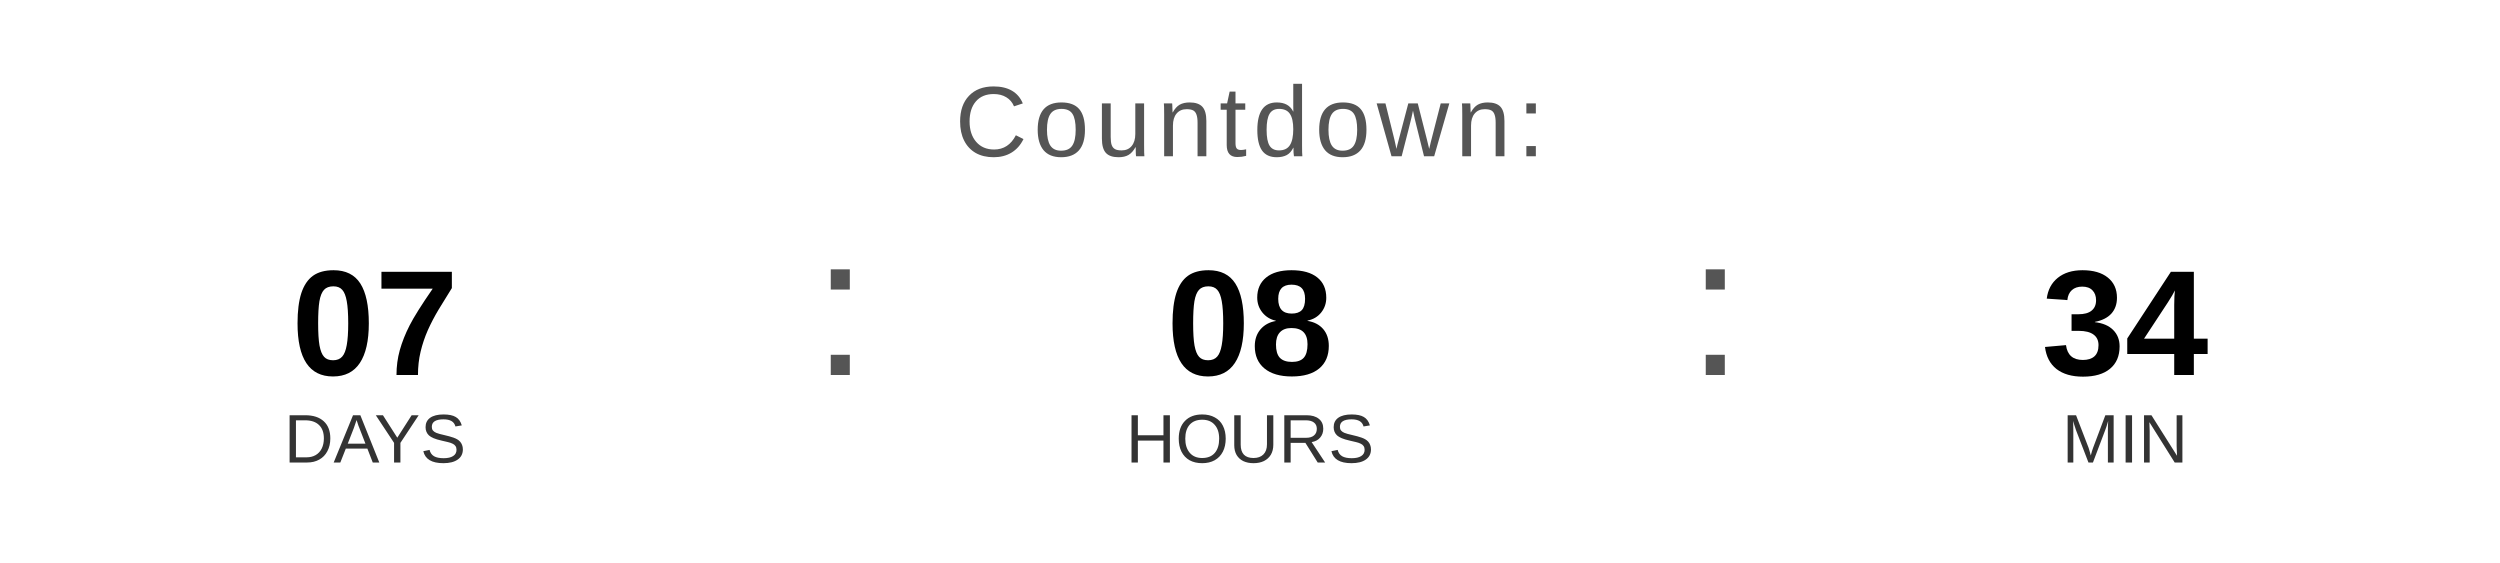
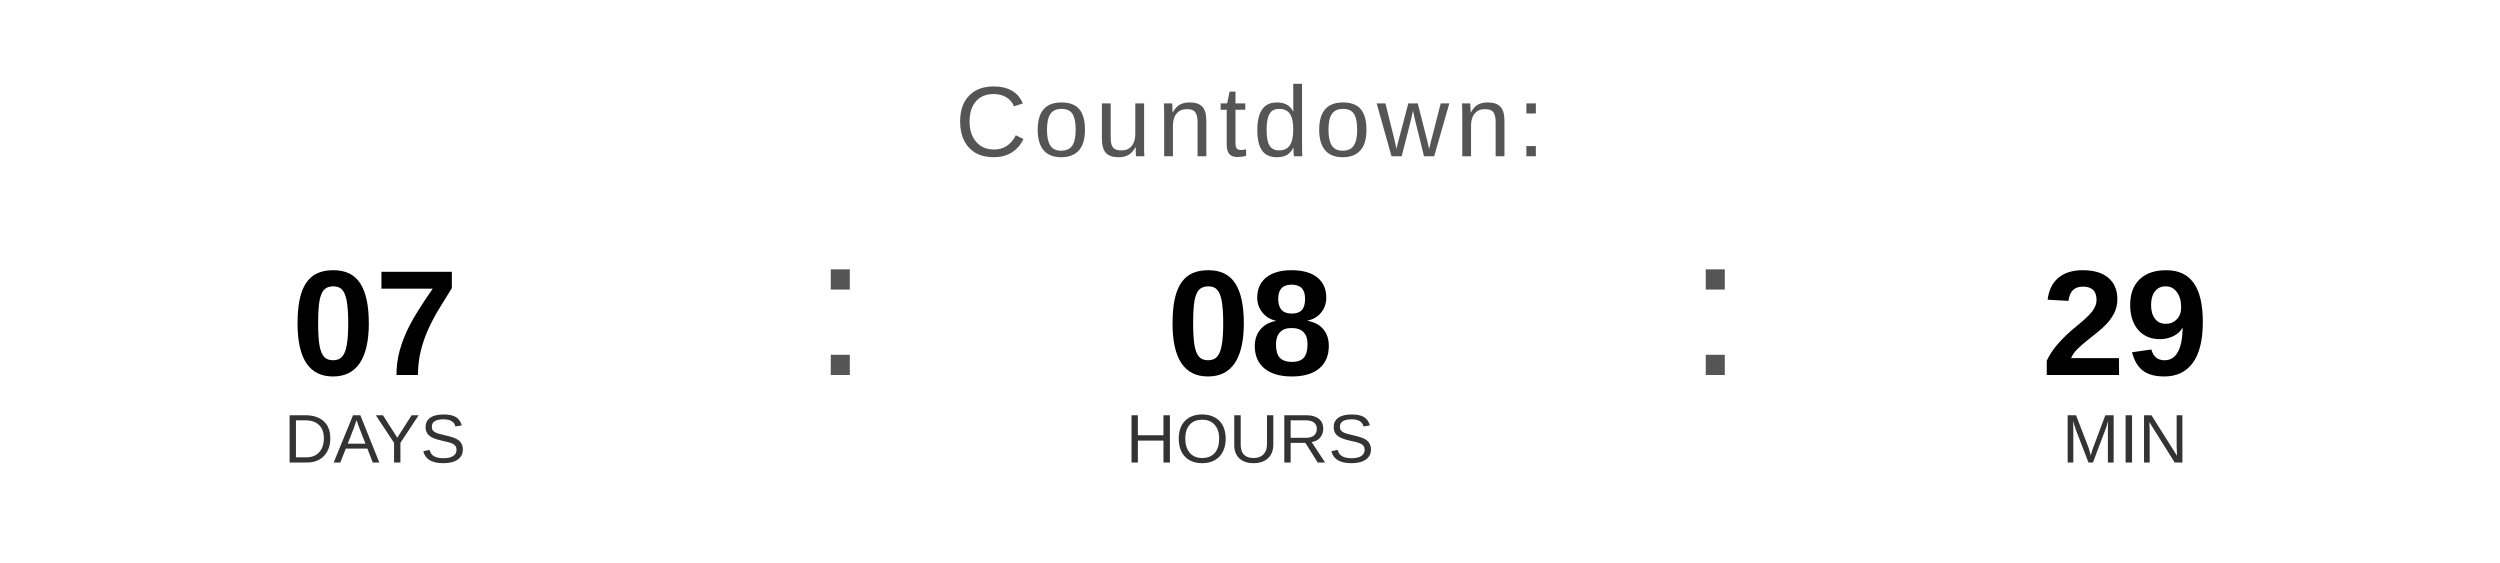
<svg xmlns="http://www.w3.org/2000/svg" width="400" height="90" viewBox="0 0 400 90">
  <text x="200" y="25" font-family="Arial, Helvetica, sans-serif" font-size="16" fill="#555555" text-anchor="middle" letter-spacing="1">
    Countdown:
  </text>
  <text x="60" y="60" font-family="Arial, Helvetica, sans-serif" font-size="24" font-weight="bold" fill="#000000" text-anchor="middle">07</text>
  <text x="60" y="74" font-family="Arial, Helvetica, sans-serif" font-size="11" fill="#333333" text-anchor="middle">DAYS</text>
  <text x="130" y="60" font-family="Arial, sans-serif" font-size="32" fill="#555555">:</text>
  <text x="200" y="60" font-family="Arial, Helvetica, sans-serif" font-size="24" font-weight="bold" fill="#000000" text-anchor="middle">08</text>
  <text x="200" y="74" font-family="Arial, Helvetica, sans-serif" font-size="11" fill="#333333" text-anchor="middle">HOURS</text>
  <text x="270" y="60" font-family="Arial, sans-serif" font-size="32" fill="#555555">:</text>
-   <text x="340" y="60" font-family="Arial, Helvetica, sans-serif" font-size="24" font-weight="bold" fill="#000000" text-anchor="middle">34</text>
+   <text x="340" y="60" font-family="Arial, Helvetica, sans-serif" font-size="24" font-weight="bold" fill="#000000" text-anchor="middle">29</text>
  <text x="340" y="74" font-family="Arial, Helvetica, sans-serif" font-size="11" fill="#333333" text-anchor="middle">MIN</text>
</svg>
